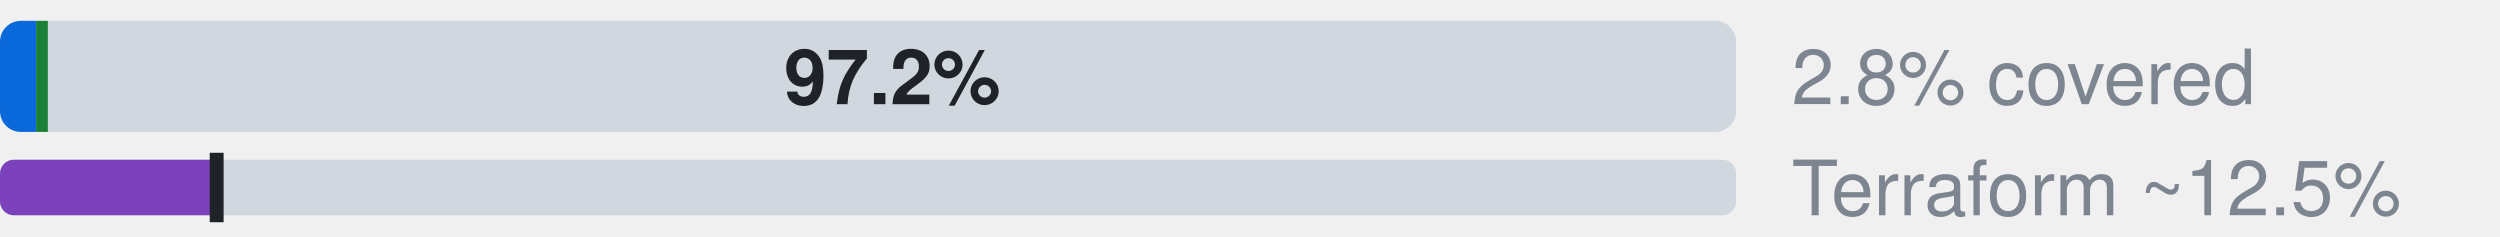
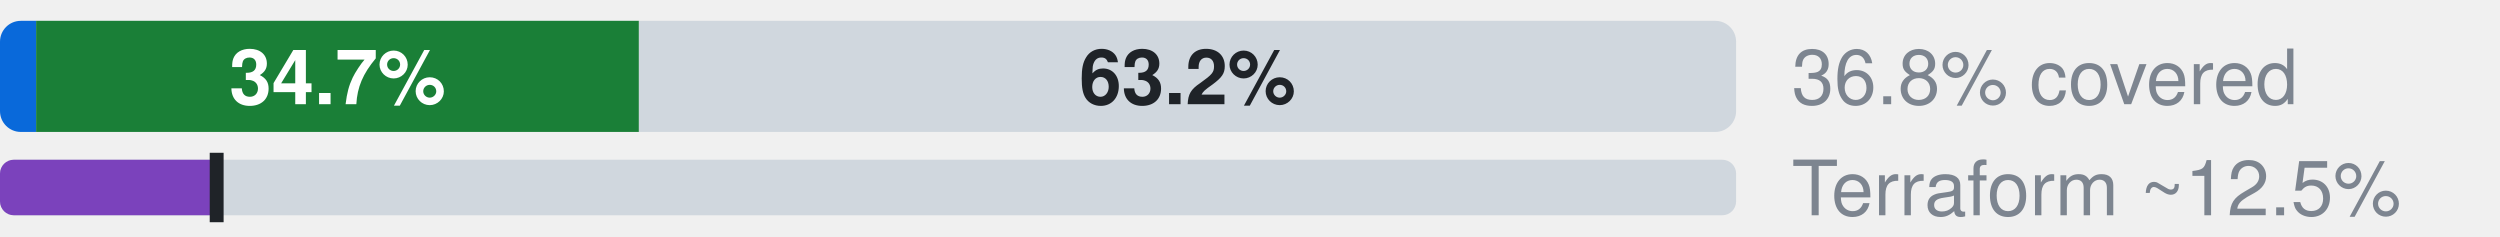
- <svg xmlns="http://www.w3.org/2000/svg" width="360" height="34" viewBox="0 0 360 34" role="img" aria-label="Microsoft.Resources: 2.1% official, 0.7% ours beyond official, 97.2% uncovered, of 144 attributes; Terraform azurerm, an estimate: 12.5% (L2), 12.5% by the strict rule (L1)">
+ <svg xmlns="http://www.w3.org/2000/svg" width="360" height="34" viewBox="0 0 360 34" role="img" aria-label="Microsoft.Resources: 2.1% official, 34.7% ours beyond official, 63.2% uncovered, of 144 attributes; Terraform azurerm, an estimate: 12.5% (L2), 12.5% by the strict rule (L1)">
  <style>text{font-family:-apple-system,BlinkMacSystemFont,"Segoe UI",Helvetica,Arial,sans-serif}.s{font-size:11px;font-weight:600}.t{font-size:11px;fill:#7d8590}.h{font-size:12px;font-weight:600;fill:#7d8590}</style>
  <clipPath id="c">
    <rect x="0.0" y="3.0" width="250.0" height="16.0" rx="3" />
  </clipPath>
  <g clip-path="url(#c)">
    <rect x="0.0" y="3.0" width="5.2" height="16.0" fill="#0969da" />
-     <rect x="5.2" y="3.0" width="1.7" height="16.0" fill="#1a7f37" />
-     <rect x="6.9" y="3.0" width="243.1" height="16.0" fill="#d0d7de" />
+     <rect x="5.2" y="3.0" width="86.8" height="16.0" fill="#1a7f37" />
+     <rect x="92.0" y="3.0" width="158.0" height="16.0" fill="#d0d7de" />
  </g>
-   <text x="128.5" y="15.0" text-anchor="middle" fill="#1f2328" class="s">97.2%</text>
-   <text x="258" y="15" class="t">2.8% covered</text>
+   <text x="48.6" y="15.0" text-anchor="middle" fill="#fff" class="s">34.7%</text>
+   <text x="171.0" y="15.0" text-anchor="middle" fill="#1f2328" class="s">63.2%</text>
+   <text x="258" y="15" class="t">36.8% covered</text>
  <clipPath id="tf">
    <rect x="0.0" y="23.0" width="250.0" height="8.0" rx="2" />
  </clipPath>
  <g clip-path="url(#tf)">
    <rect x="0.0" y="23.0" width="250.0" height="8.0" fill="#d0d7de" />
    <rect x="0.0" y="23.0" width="31.2" height="8.0" fill="#7b42bc" />
  </g>
  <rect x="30.2" y="22.0" width="2" height="10.0" fill="#1f2328" />
  <text x="258" y="31" class="t">Terraform ~12.5%</text>
</svg>
